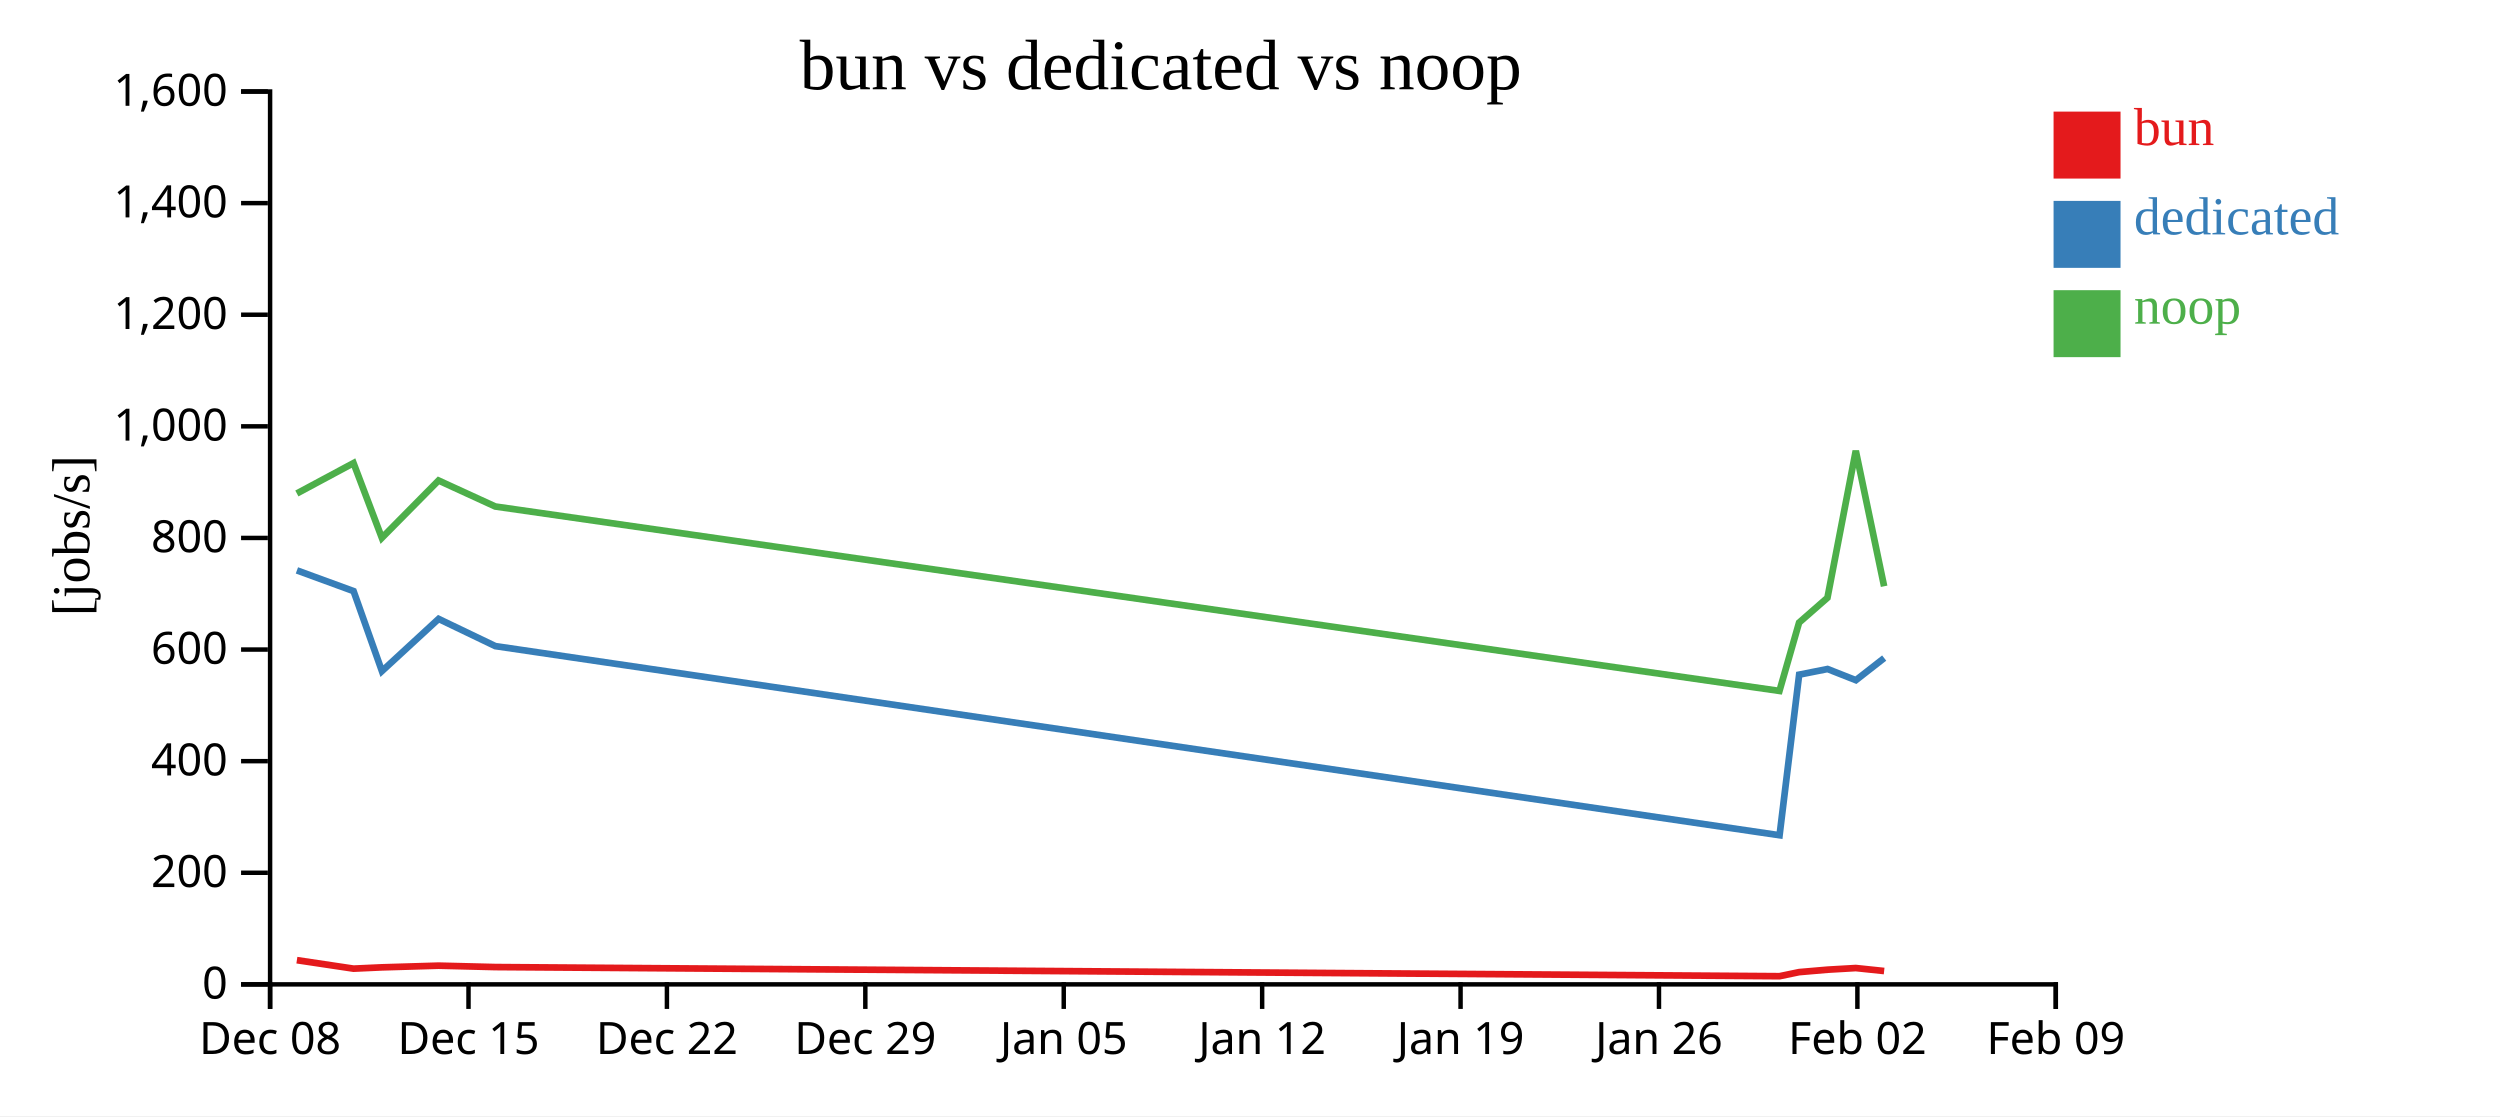
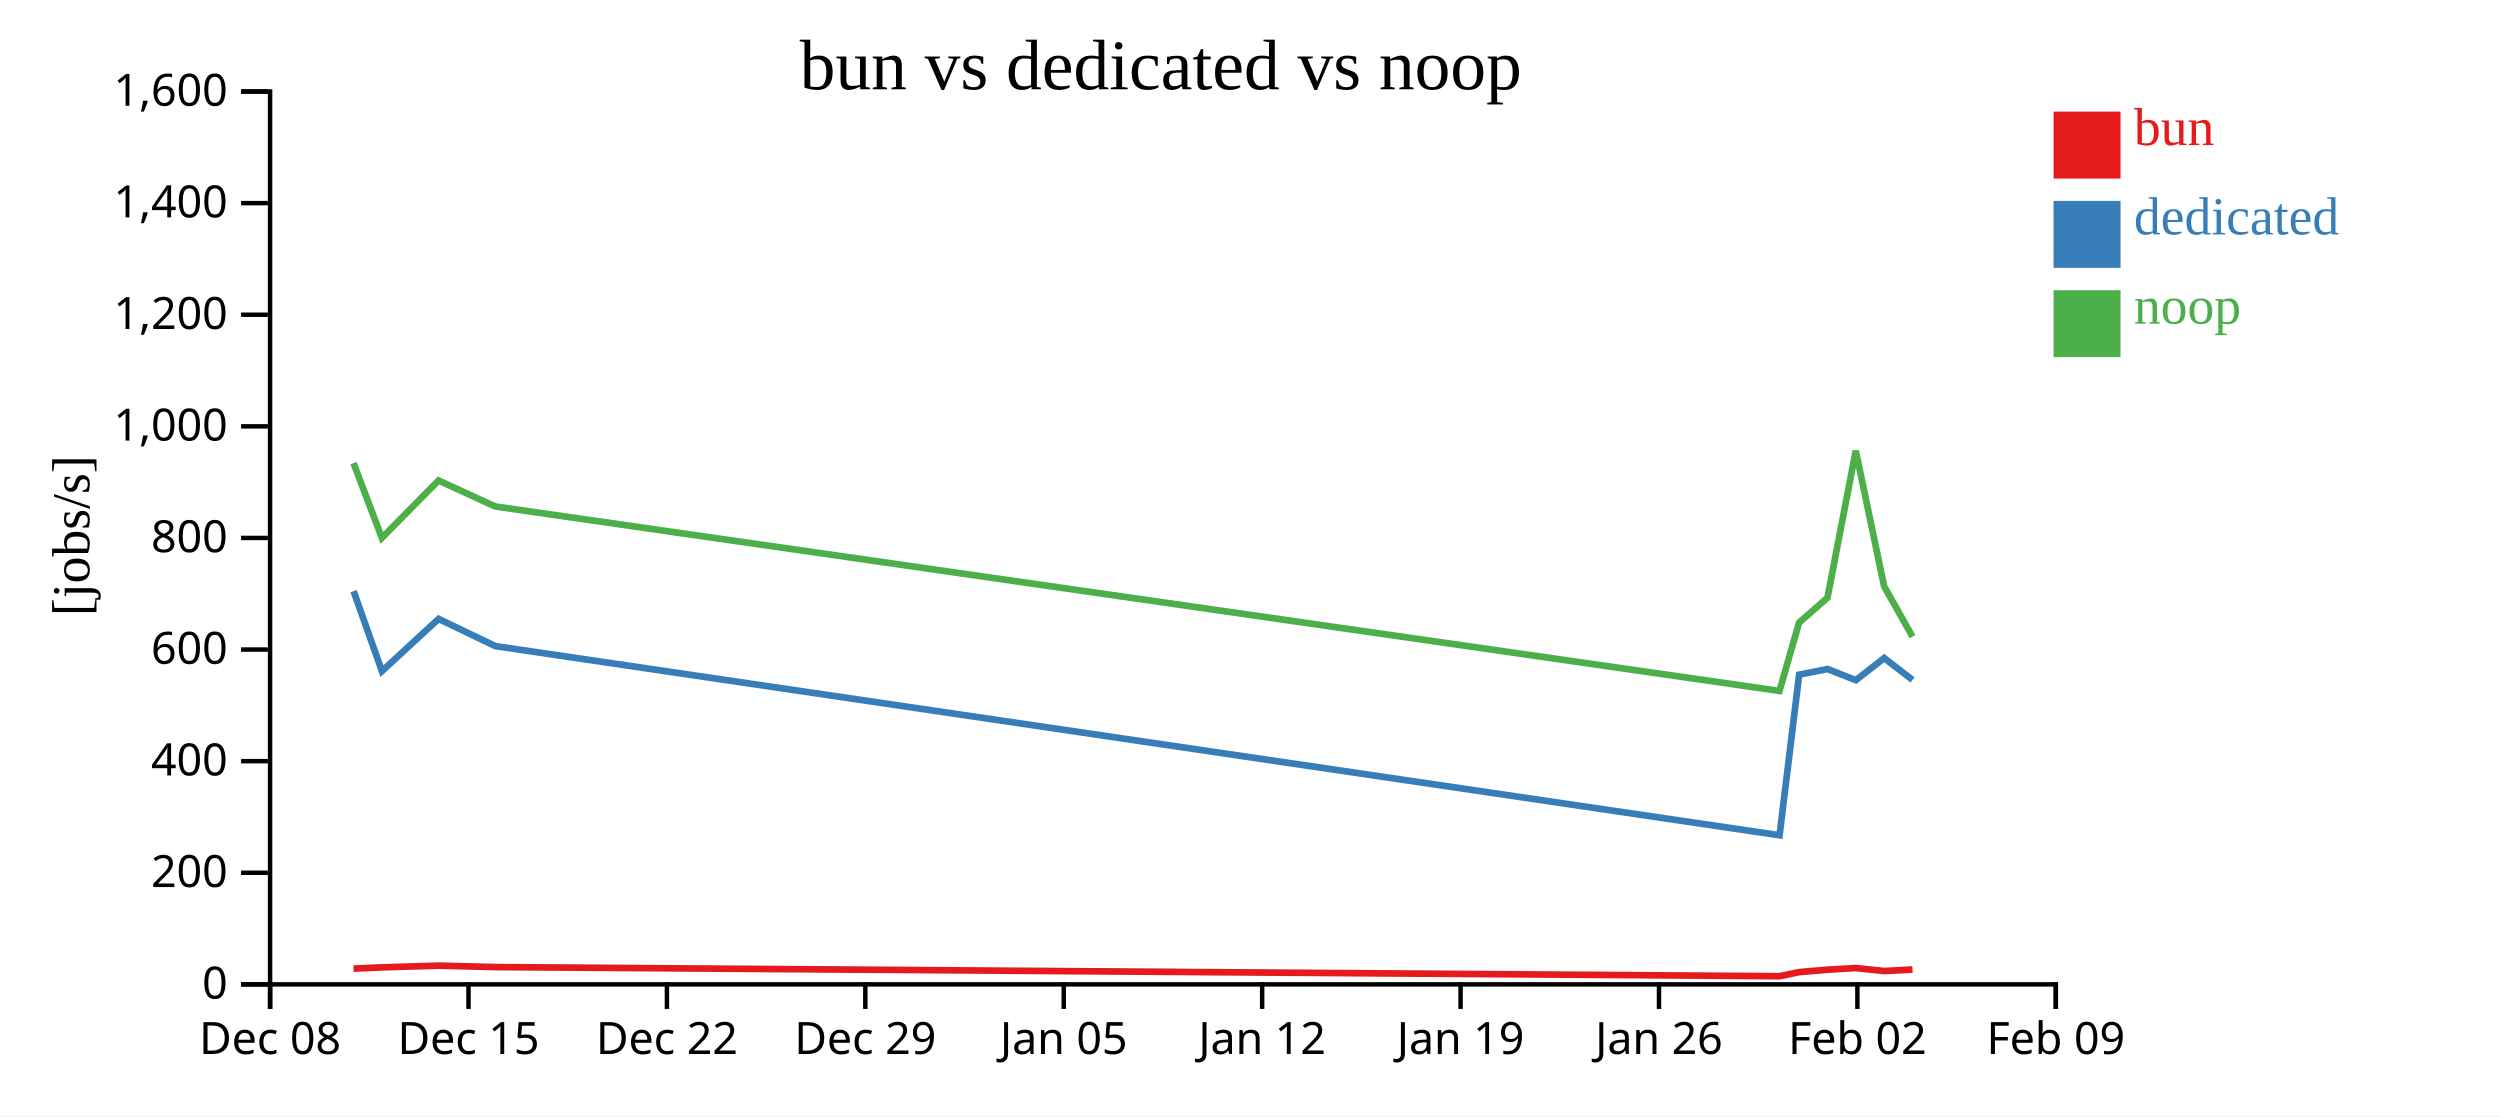
<svg xmlns="http://www.w3.org/2000/svg" width="560" height="250">
  <rect width="100%" height="100%" fill="white" />
  <g transform="translate(60,20)">
    <g transform="translate(0,200)" fill="none" font-size="10" font-family="sans-serif" text-anchor="middle">
      <path class="domain" stroke="currentColor" d="M0.5,6V0.5H400.5V6" />
      <g class="tick" opacity="1" transform="translate(0.5,0)">
        <line stroke="currentColor" y2="6" />
        <text fill="currentColor" y="9" dy="0.71em">Dec 08</text>
      </g>
      <g class="tick" opacity="1" transform="translate(44.94444,0)">
        <line stroke="currentColor" y2="6" />
        <text fill="currentColor" y="9" dy="0.71em">Dec 15</text>
      </g>
      <g class="tick" opacity="1" transform="translate(89.38889,0)">
        <line stroke="currentColor" y2="6" />
        <text fill="currentColor" y="9" dy="0.71em">Dec 22</text>
      </g>
      <g class="tick" opacity="1" transform="translate(133.8333,0)">
        <line stroke="currentColor" y2="6" />
        <text fill="currentColor" y="9" dy="0.71em">Dec 29</text>
      </g>
      <g class="tick" opacity="1" transform="translate(178.2778,0)">
        <line stroke="currentColor" y2="6" />
        <text fill="currentColor" y="9" dy="0.71em">Jan 05</text>
      </g>
      <g class="tick" opacity="1" transform="translate(222.7222,0)">
        <line stroke="currentColor" y2="6" />
        <text fill="currentColor" y="9" dy="0.71em">Jan 12</text>
      </g>
      <g class="tick" opacity="1" transform="translate(267.1667,0)">
        <line stroke="currentColor" y2="6" />
        <text fill="currentColor" y="9" dy="0.71em">Jan 19</text>
      </g>
      <g class="tick" opacity="1" transform="translate(311.6111,0)">
        <line stroke="currentColor" y2="6" />
        <text fill="currentColor" y="9" dy="0.71em">Jan 26</text>
      </g>
      <g class="tick" opacity="1" transform="translate(356.0556,0)">
        <line stroke="currentColor" y2="6" />
        <text fill="currentColor" y="9" dy="0.71em">Feb 02</text>
      </g>
      <g class="tick" opacity="1" transform="translate(400.5,0)">
        <line stroke="currentColor" y2="6" />
        <text fill="currentColor" y="9" dy="0.71em">Feb 09</text>
      </g>
    </g>
    <g fill="none" font-size="10" font-family="sans-serif" text-anchor="end">
      <path class="domain" stroke="currentColor" d="M-6,200.5H0.5V0.5H-6" />
      <g class="tick" opacity="1" transform="translate(0,200.5)">
        <line stroke="currentColor" x2="-6" />
        <text fill="currentColor" x="-9" dy="0.32em">0</text>
      </g>
      <g class="tick" opacity="1" transform="translate(0,175.5)">
        <line stroke="currentColor" x2="-6" />
        <text fill="currentColor" x="-9" dy="0.32em">200</text>
      </g>
      <g class="tick" opacity="1" transform="translate(0,150.5)">
        <line stroke="currentColor" x2="-6" />
        <text fill="currentColor" x="-9" dy="0.32em">400</text>
      </g>
      <g class="tick" opacity="1" transform="translate(0,125.5)">
        <line stroke="currentColor" x2="-6" />
        <text fill="currentColor" x="-9" dy="0.32em">600</text>
      </g>
      <g class="tick" opacity="1" transform="translate(0,100.5)">
        <line stroke="currentColor" x2="-6" />
        <text fill="currentColor" x="-9" dy="0.32em">800</text>
      </g>
      <g class="tick" opacity="1" transform="translate(0,75.5)">
        <line stroke="currentColor" x2="-6" />
        <text fill="currentColor" x="-9" dy="0.32em">1,000</text>
      </g>
      <g class="tick" opacity="1" transform="translate(0,50.5)">
        <line stroke="currentColor" x2="-6" />
        <text fill="currentColor" x="-9" dy="0.32em">1,200</text>
      </g>
      <g class="tick" opacity="1" transform="translate(0,25.5)">
        <line stroke="currentColor" x2="-6" />
        <text fill="currentColor" x="-9" dy="0.32em">1,400</text>
      </g>
      <g class="tick" opacity="1" transform="translate(0,0.5)">
        <line stroke="currentColor" x2="-6" />
        <text fill="currentColor" x="-9" dy="0.32em">1,600</text>
      </g>
    </g>
    <text text-anchor="middle" style="font-size: 12px" transform="rotate(-90)" y="-40" x="-100">[jobs/s]</text>
    <text text-anchor="middle" style="font-size: 16px" y="0" x="200">bun vs dedicated vs noop</text>
-     <path class="line" fill="none" stroke="#e41a1c" stroke-width="1.5" d="M6.499,195.078L19.193,196.977L25.542,196.687L38.238,196.309L50.944,196.624L338.606,198.67L343,197.757L349.355,197.21L355.699,196.842L362.047,197.509" />
-     <path class="line" fill="none" stroke="#377eb8" stroke-width="1.5" d="M6.508,107.768L19.199,112.41L25.553,130.331L38.246,118.632L50.955,124.729L338.622,167.097L343.011,131.124L349.367,129.86L355.714,132.361L362.059,127.407" />
-     <path class="line" fill="none" stroke="#4daf4a" stroke-width="1.5" d="M6.495,90.538L19.188,83.729L25.537,100.484L38.233,87.631L50.939,93.456L338.598,134.767L342.994,119.462L349.35,113.899L355.694,80.979L362.041,111.328" />
+     <path class="line" fill="none" stroke="#e41a1c" stroke-width="1.5" d="M19.193,196.977L25.542,196.687L38.238,196.309L50.944,196.624L338.606,198.67L343,197.757L349.355,197.21L355.699,196.842L362.047,197.509L368.399,197.167" />
+     <path class="line" fill="none" stroke="#377eb8" stroke-width="1.5" d="M19.199,112.41L25.553,130.331L38.246,118.632L50.955,124.729L338.622,167.097L343.011,131.124L349.367,129.86L355.714,132.361L362.059,127.407L368.403,132.308" />
+     <path class="line" fill="none" stroke="#4daf4a" stroke-width="1.5" d="M19.188,83.729L25.537,100.484L38.233,87.631L50.939,93.456L338.598,134.767L342.994,119.462L349.35,113.899L355.694,80.979L362.041,111.328L368.394,122.613" />
    <rect class="dot" x="400" y="5" width="15" height="15" style="fill: #e41a1c;" />
    <rect class="dot" x="400" y="25" width="15" height="15" style="fill: #377eb8;" />
    <rect class="dot" x="400" y="45" width="15" height="15" style="fill: #4daf4a;" />
    <text class="label" x="418" y="12.5" style="fill: #e41a1c; alignment-baseline: middle;" text-anchor="left">bun</text>
    <text class="label" x="418" y="32.5" style="fill: #377eb8; alignment-baseline: middle;" text-anchor="left">dedicated</text>
    <text class="label" x="418" y="52.5" style="fill: #4daf4a; alignment-baseline: middle;" text-anchor="left">noop</text>
  </g>
</svg>
